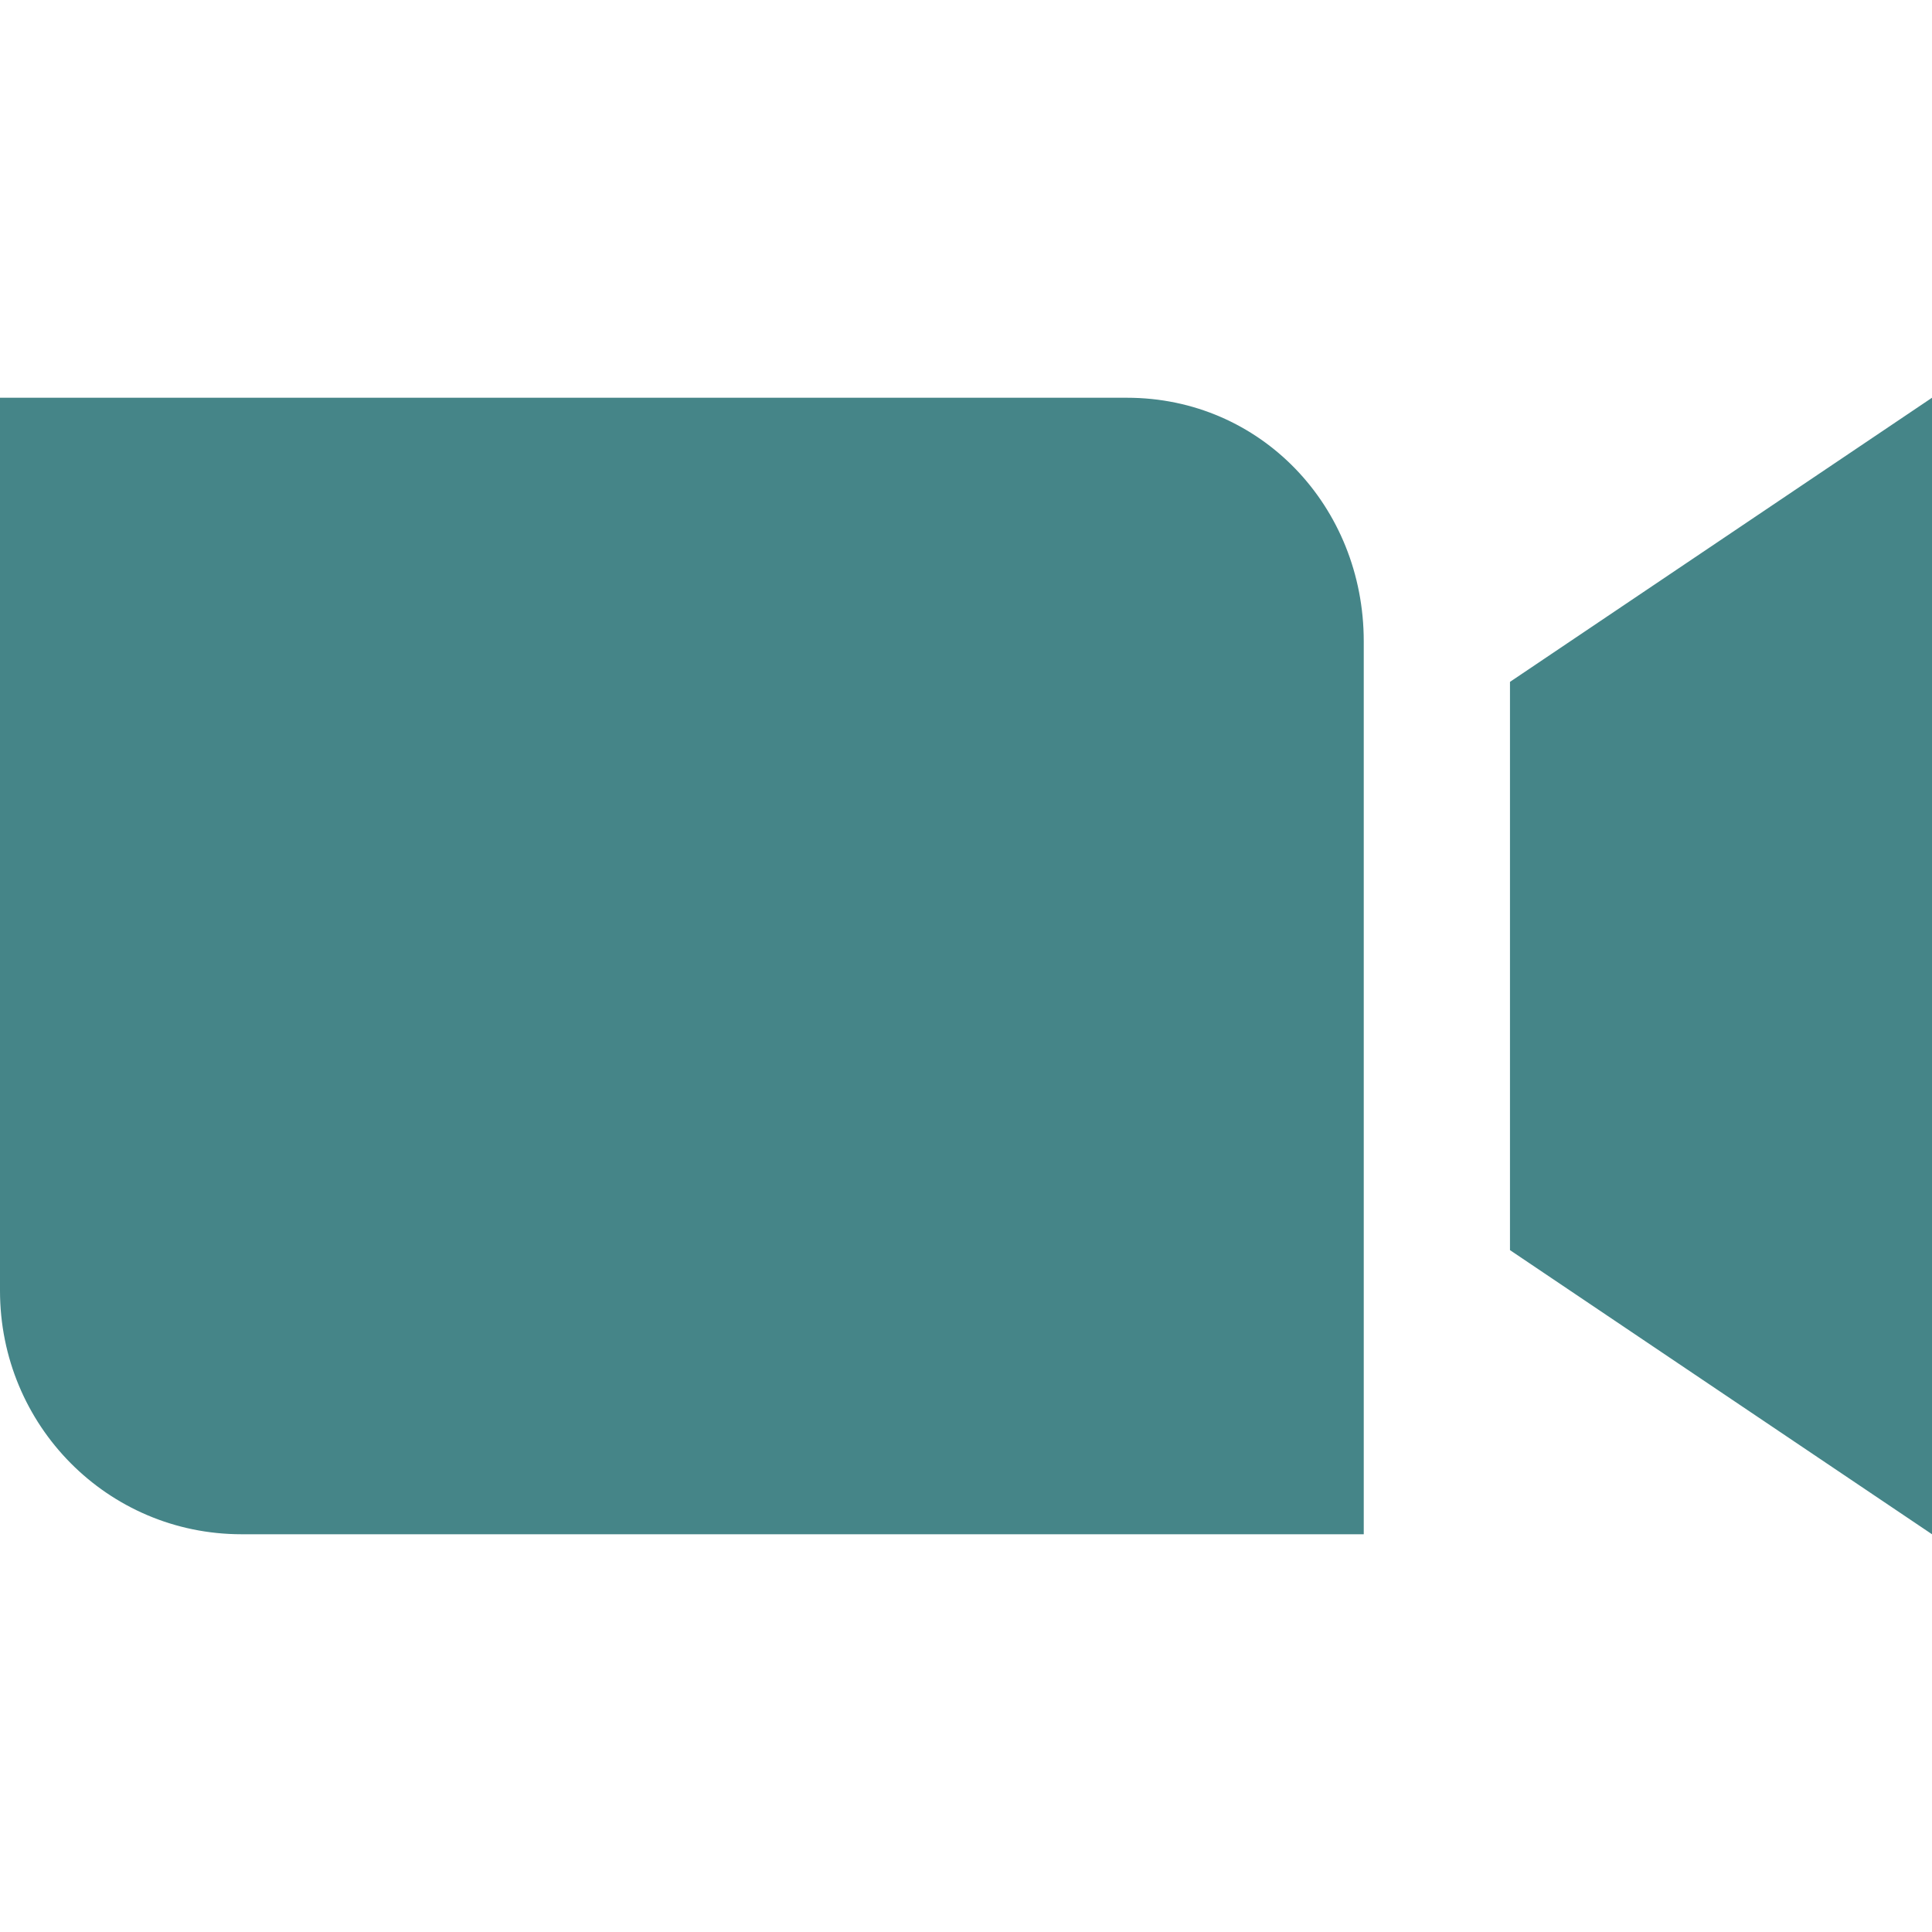
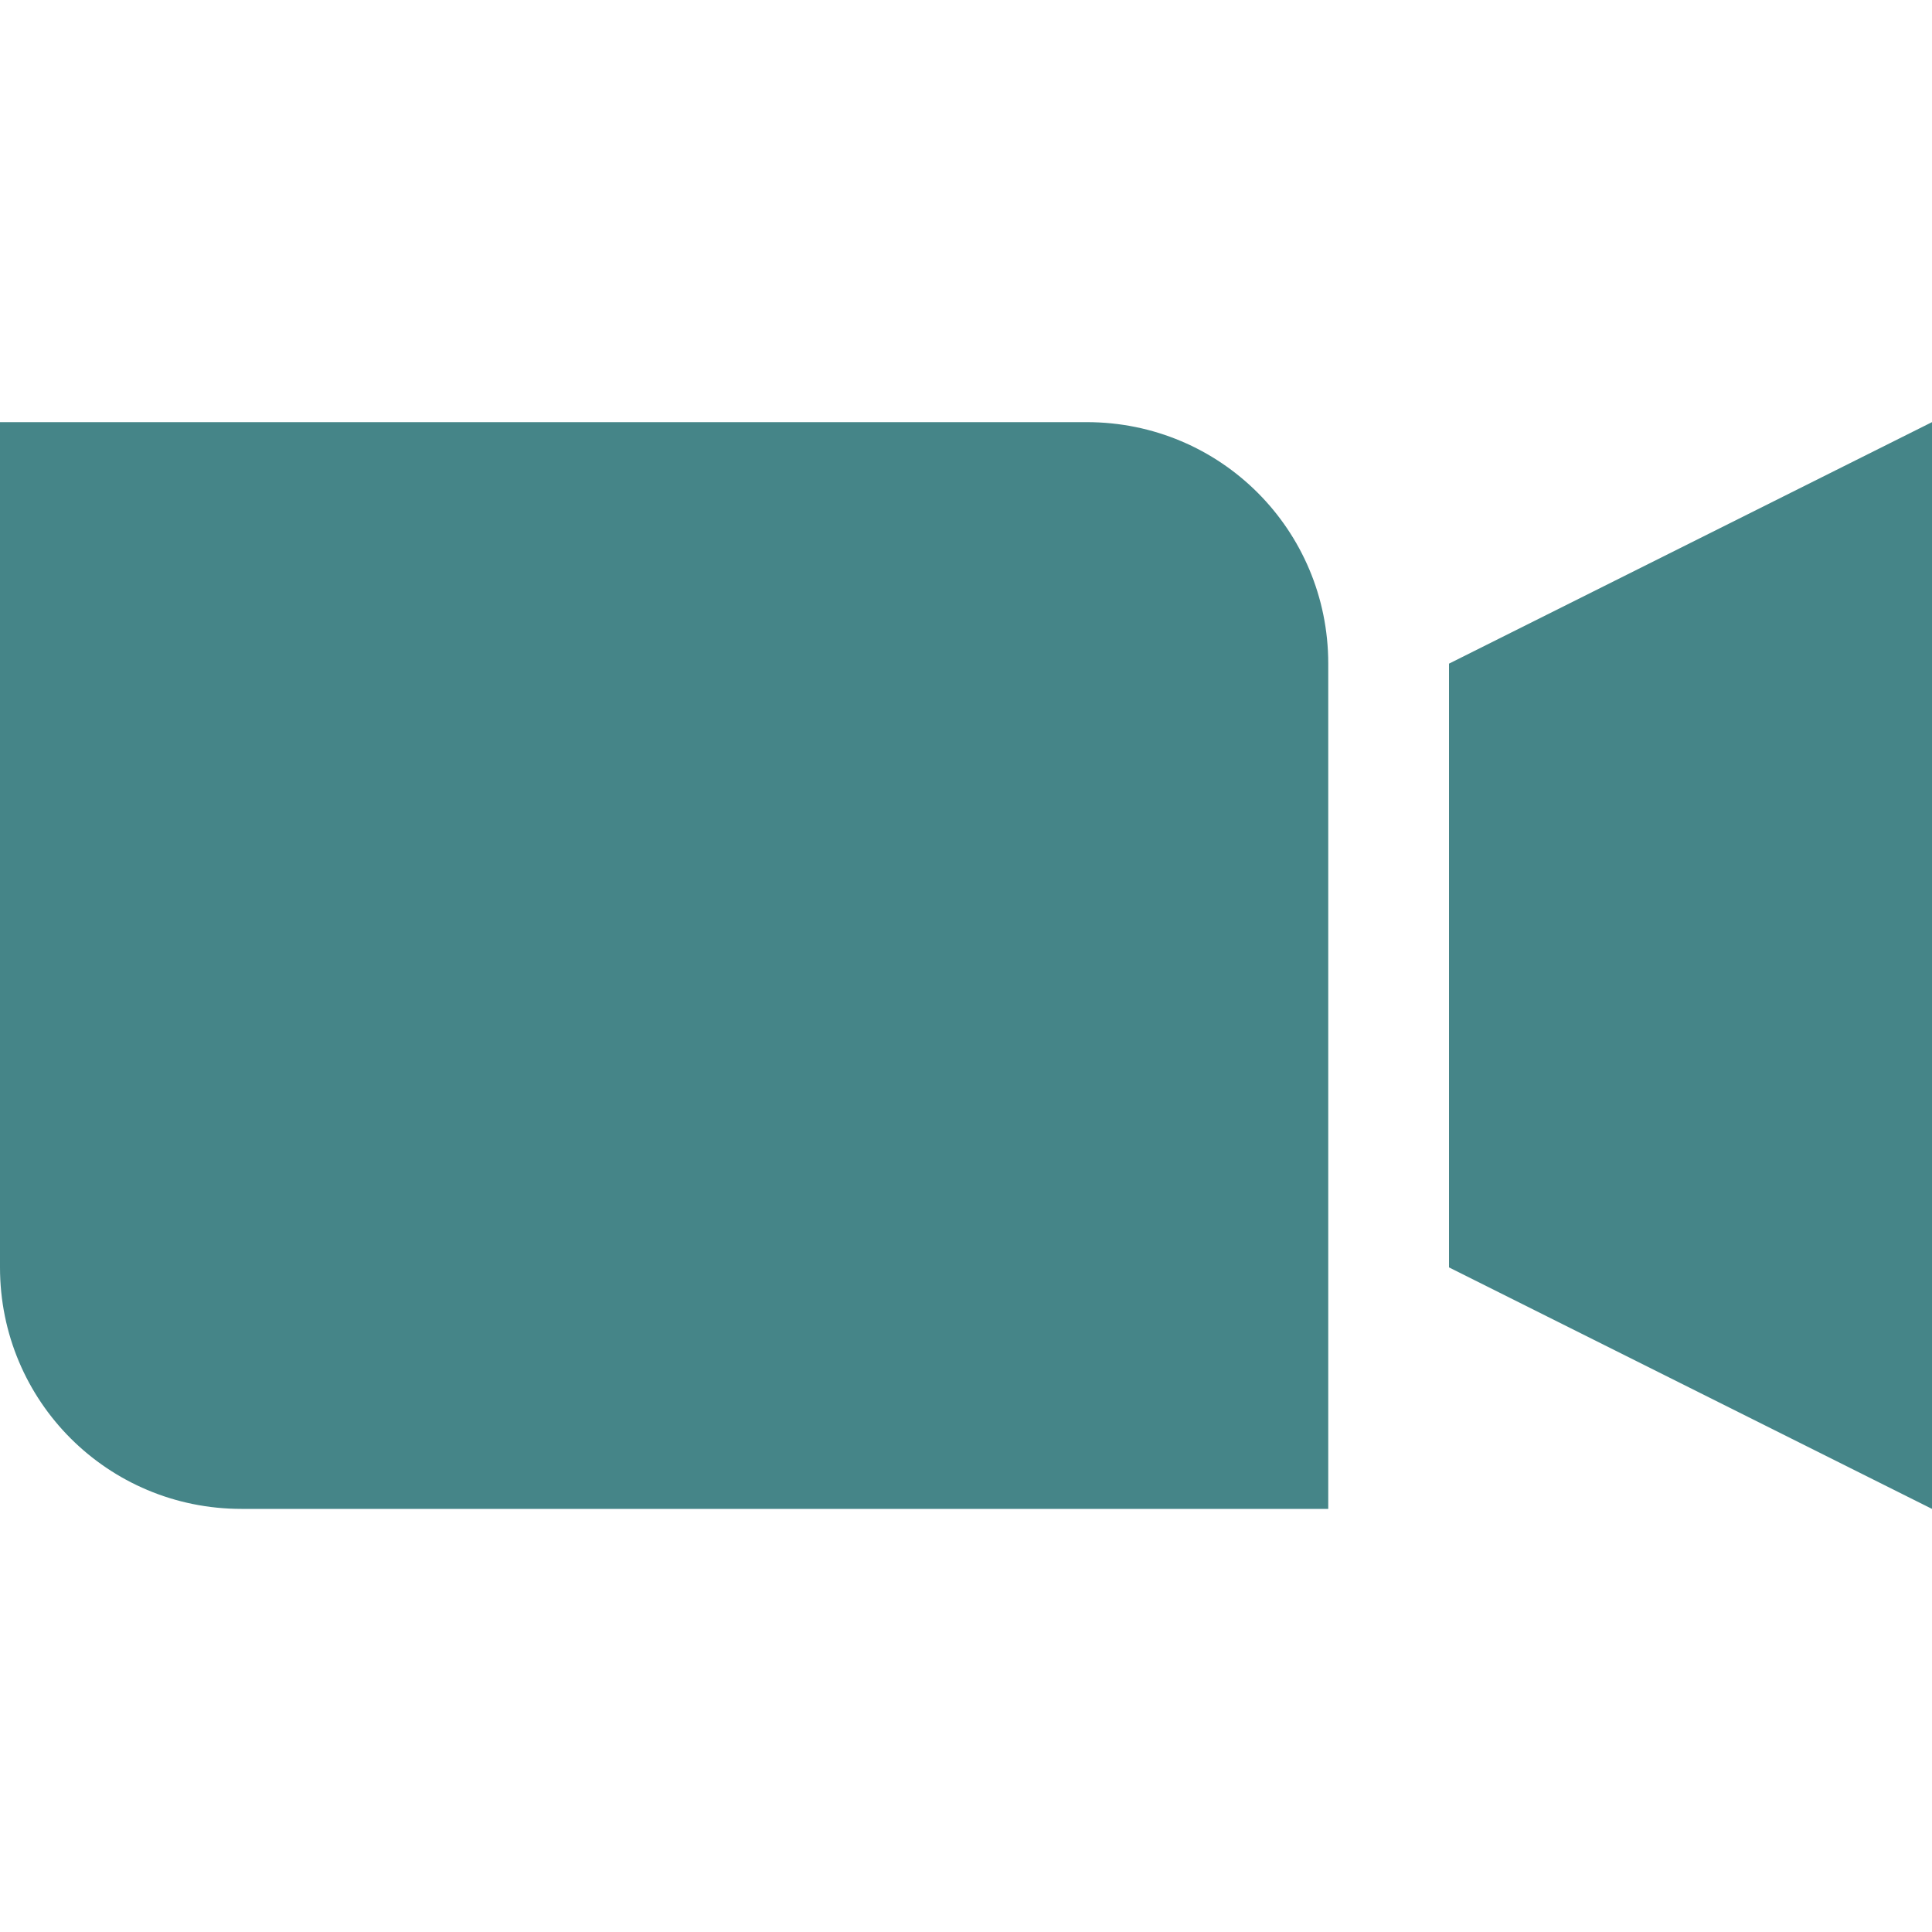
<svg xmlns="http://www.w3.org/2000/svg" width="16" height="16" version="1.1" viewBox="0 0 16 16">
  <defs>
    <style type="text/css">.ColorScheme-Text { color:#ebdbb2; } .ColorScheme-Highlight { color:#458588; }</style>
  </defs>
-   <path class="ColorScheme-Highlight" d="m1.85e-7 3.294v7.395c0 1.117 0.892 2.017 2 2.017h9.294v-7.395c0-1.117-0.853-2.017-1.961-2.017zm16 0-3.495 2.353v4.706l3.495 2.353z" fill="currentColor" />
+   <path class="ColorScheme-Highlight" d="m0 3.496v7c0 1.108 0.892 2 2 2h9v-7c0-1.108-0.892-2-2-2zm16 0-4 2v5l4 2z" fill="currentColor" />
</svg>
